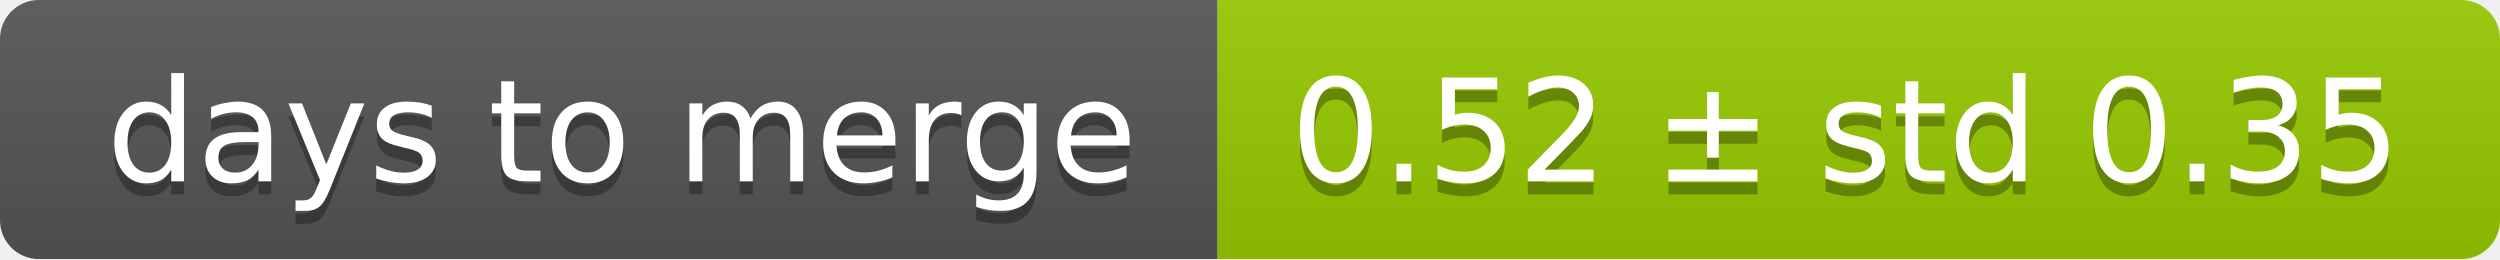
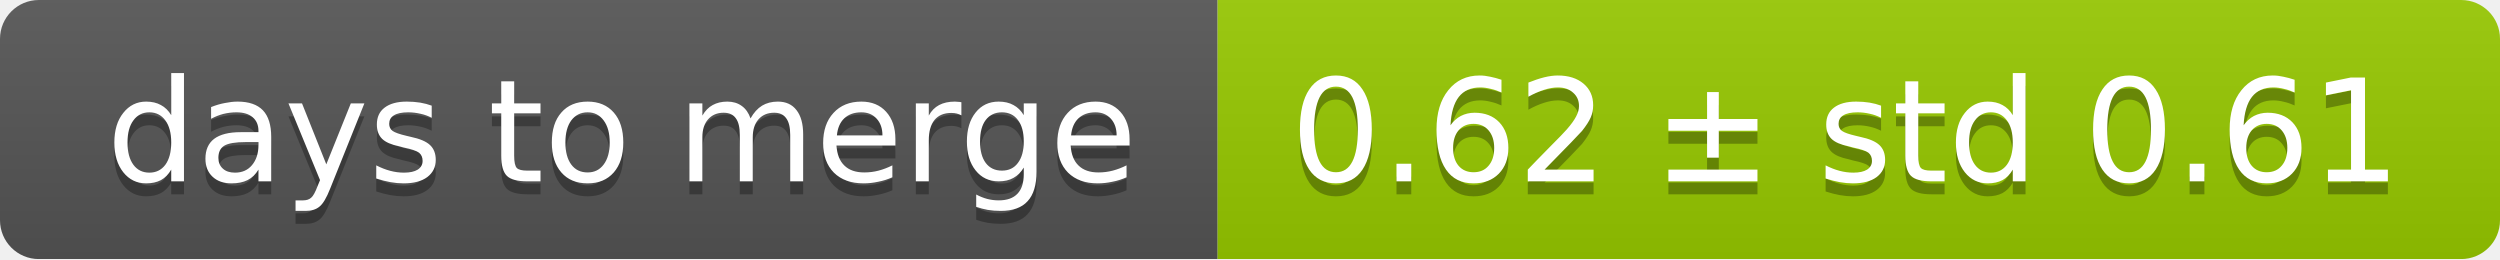
<svg xmlns="http://www.w3.org/2000/svg" width="193" height="20">
  <linearGradient id="smooth" x2="0" y2="100%">
    <stop offset="0" stop-color="#bbb" stop-opacity=".1" />
    <stop offset="1" stop-opacity=".1" />
  </linearGradient>
  <mask id="round">
    <rect width="193" height="20" rx="3" fill="#fff" />
  </mask>
  <g mask="url(#round)">
    <rect width="94" height="20" fill="#555" />
    <rect x="94" width="99" height="20" fill="#97ca00" />
    <rect width="193" height="20" fill="url(#smooth)" />
  </g>
  <g fill="#fff" text-anchor="middle" font-family="DejaVu Sans,Verdana,Geneva,sans-serif" font-size="11">
    <text x="48" y="15" fill="#010101" fill-opacity=".3">days to merge</text>
    <text x="48" y="14">days to merge</text>
-     <text x="142.5" y="15" fill="#010101" fill-opacity=".3">0.52 ± std 0.35</text>
-     <text x="142.5" y="14">0.52 ± std 0.35</text>
+     <text x="142.5" y="15" fill="#010101" fill-opacity=".3">0.62 ± std 0.61</text>
+     <text x="142.5" y="14">0.62 ± std 0.61</text>
  </g>
</svg>
